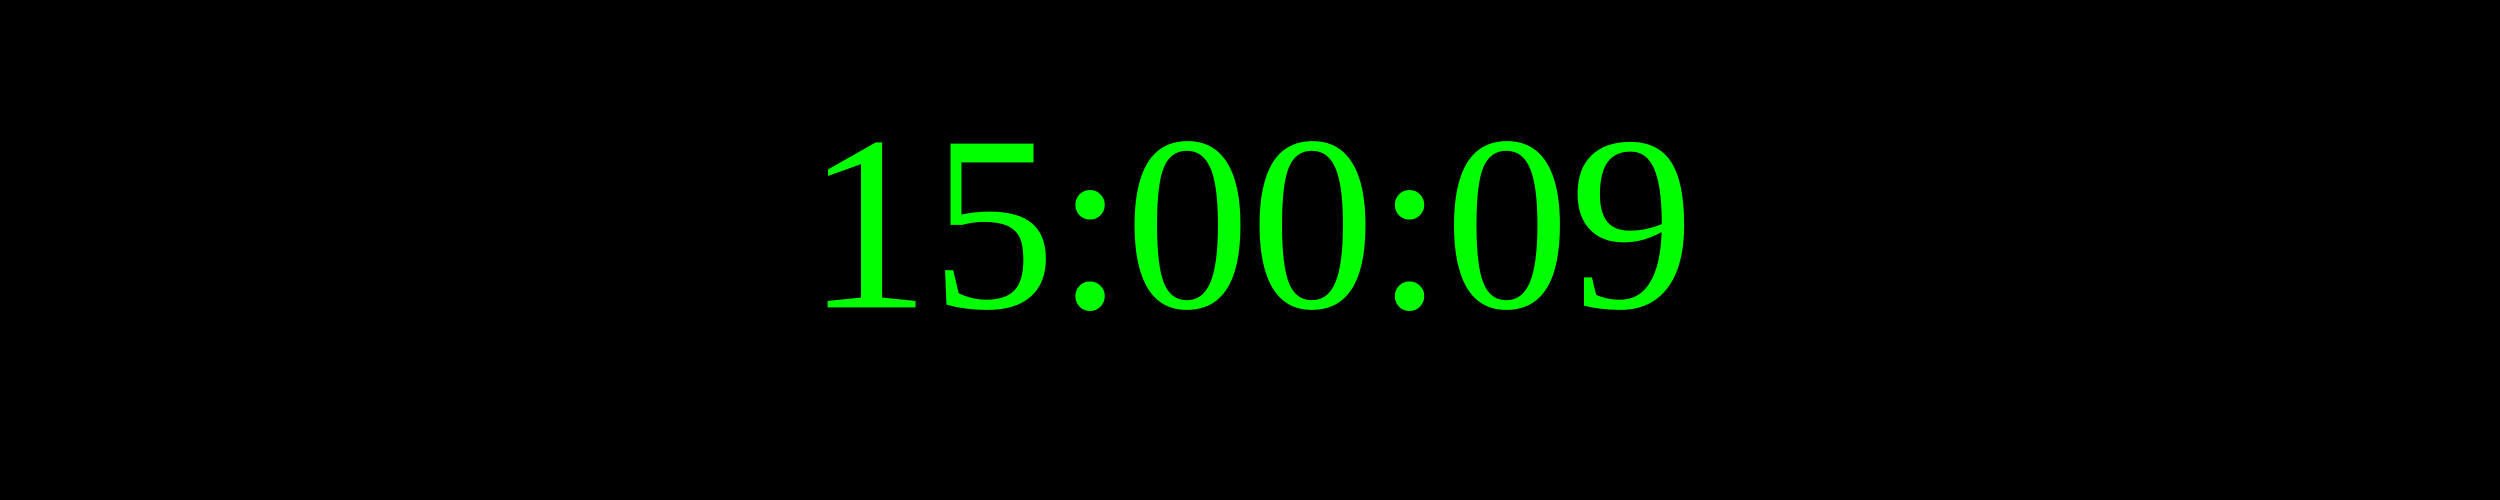
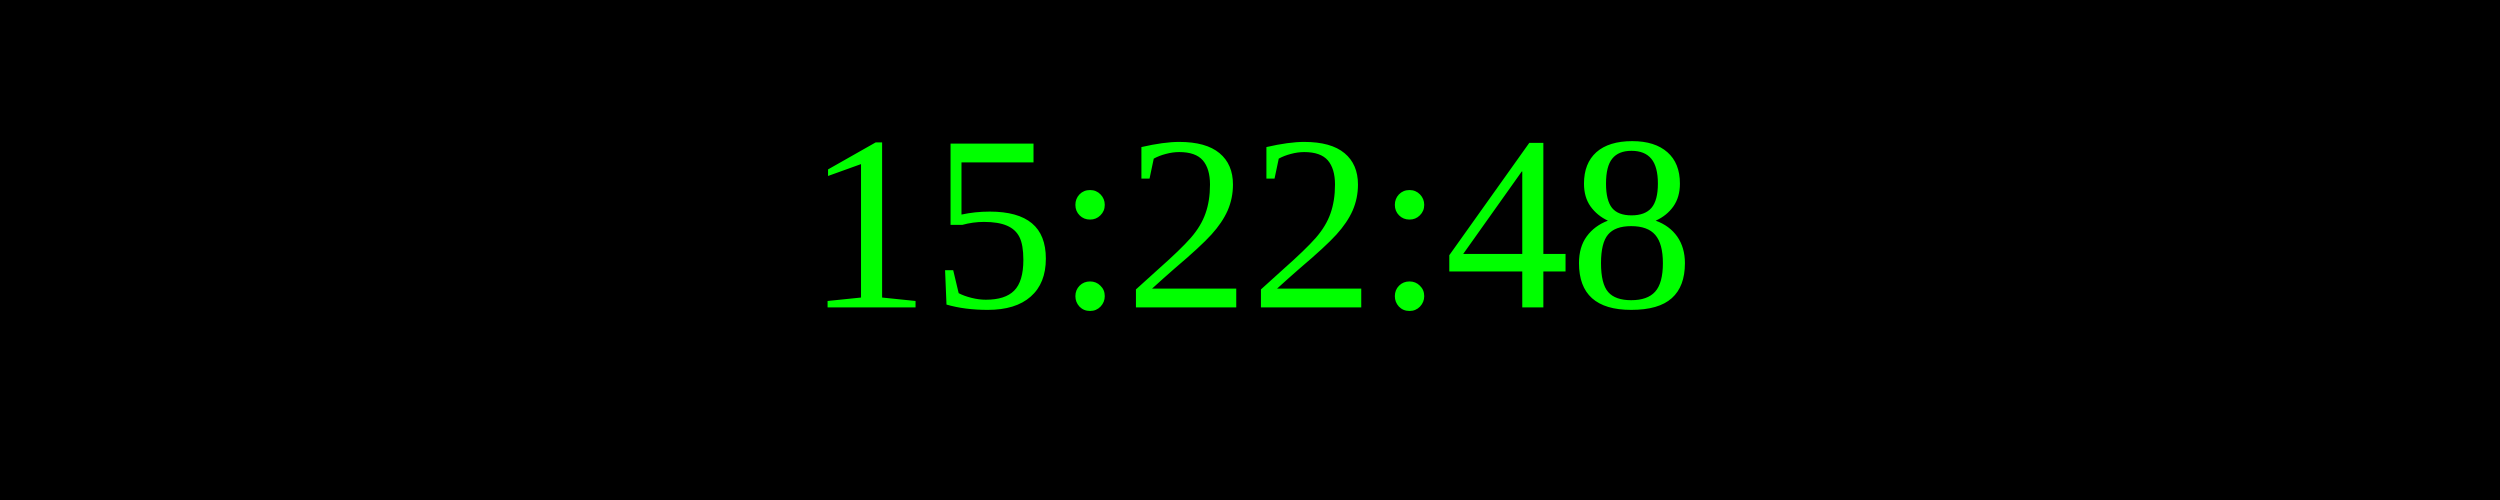
<svg xmlns="http://www.w3.org/2000/svg" width="250" height="50">
  <rect width="100%" height="100%" fill="black" />
  <text x="50%" y="50%" font-size="25" fill="lime" text-anchor="middle" dominant-baseline="middle">
- 15:00:09
+ 15:22:48
</text>
</svg>
